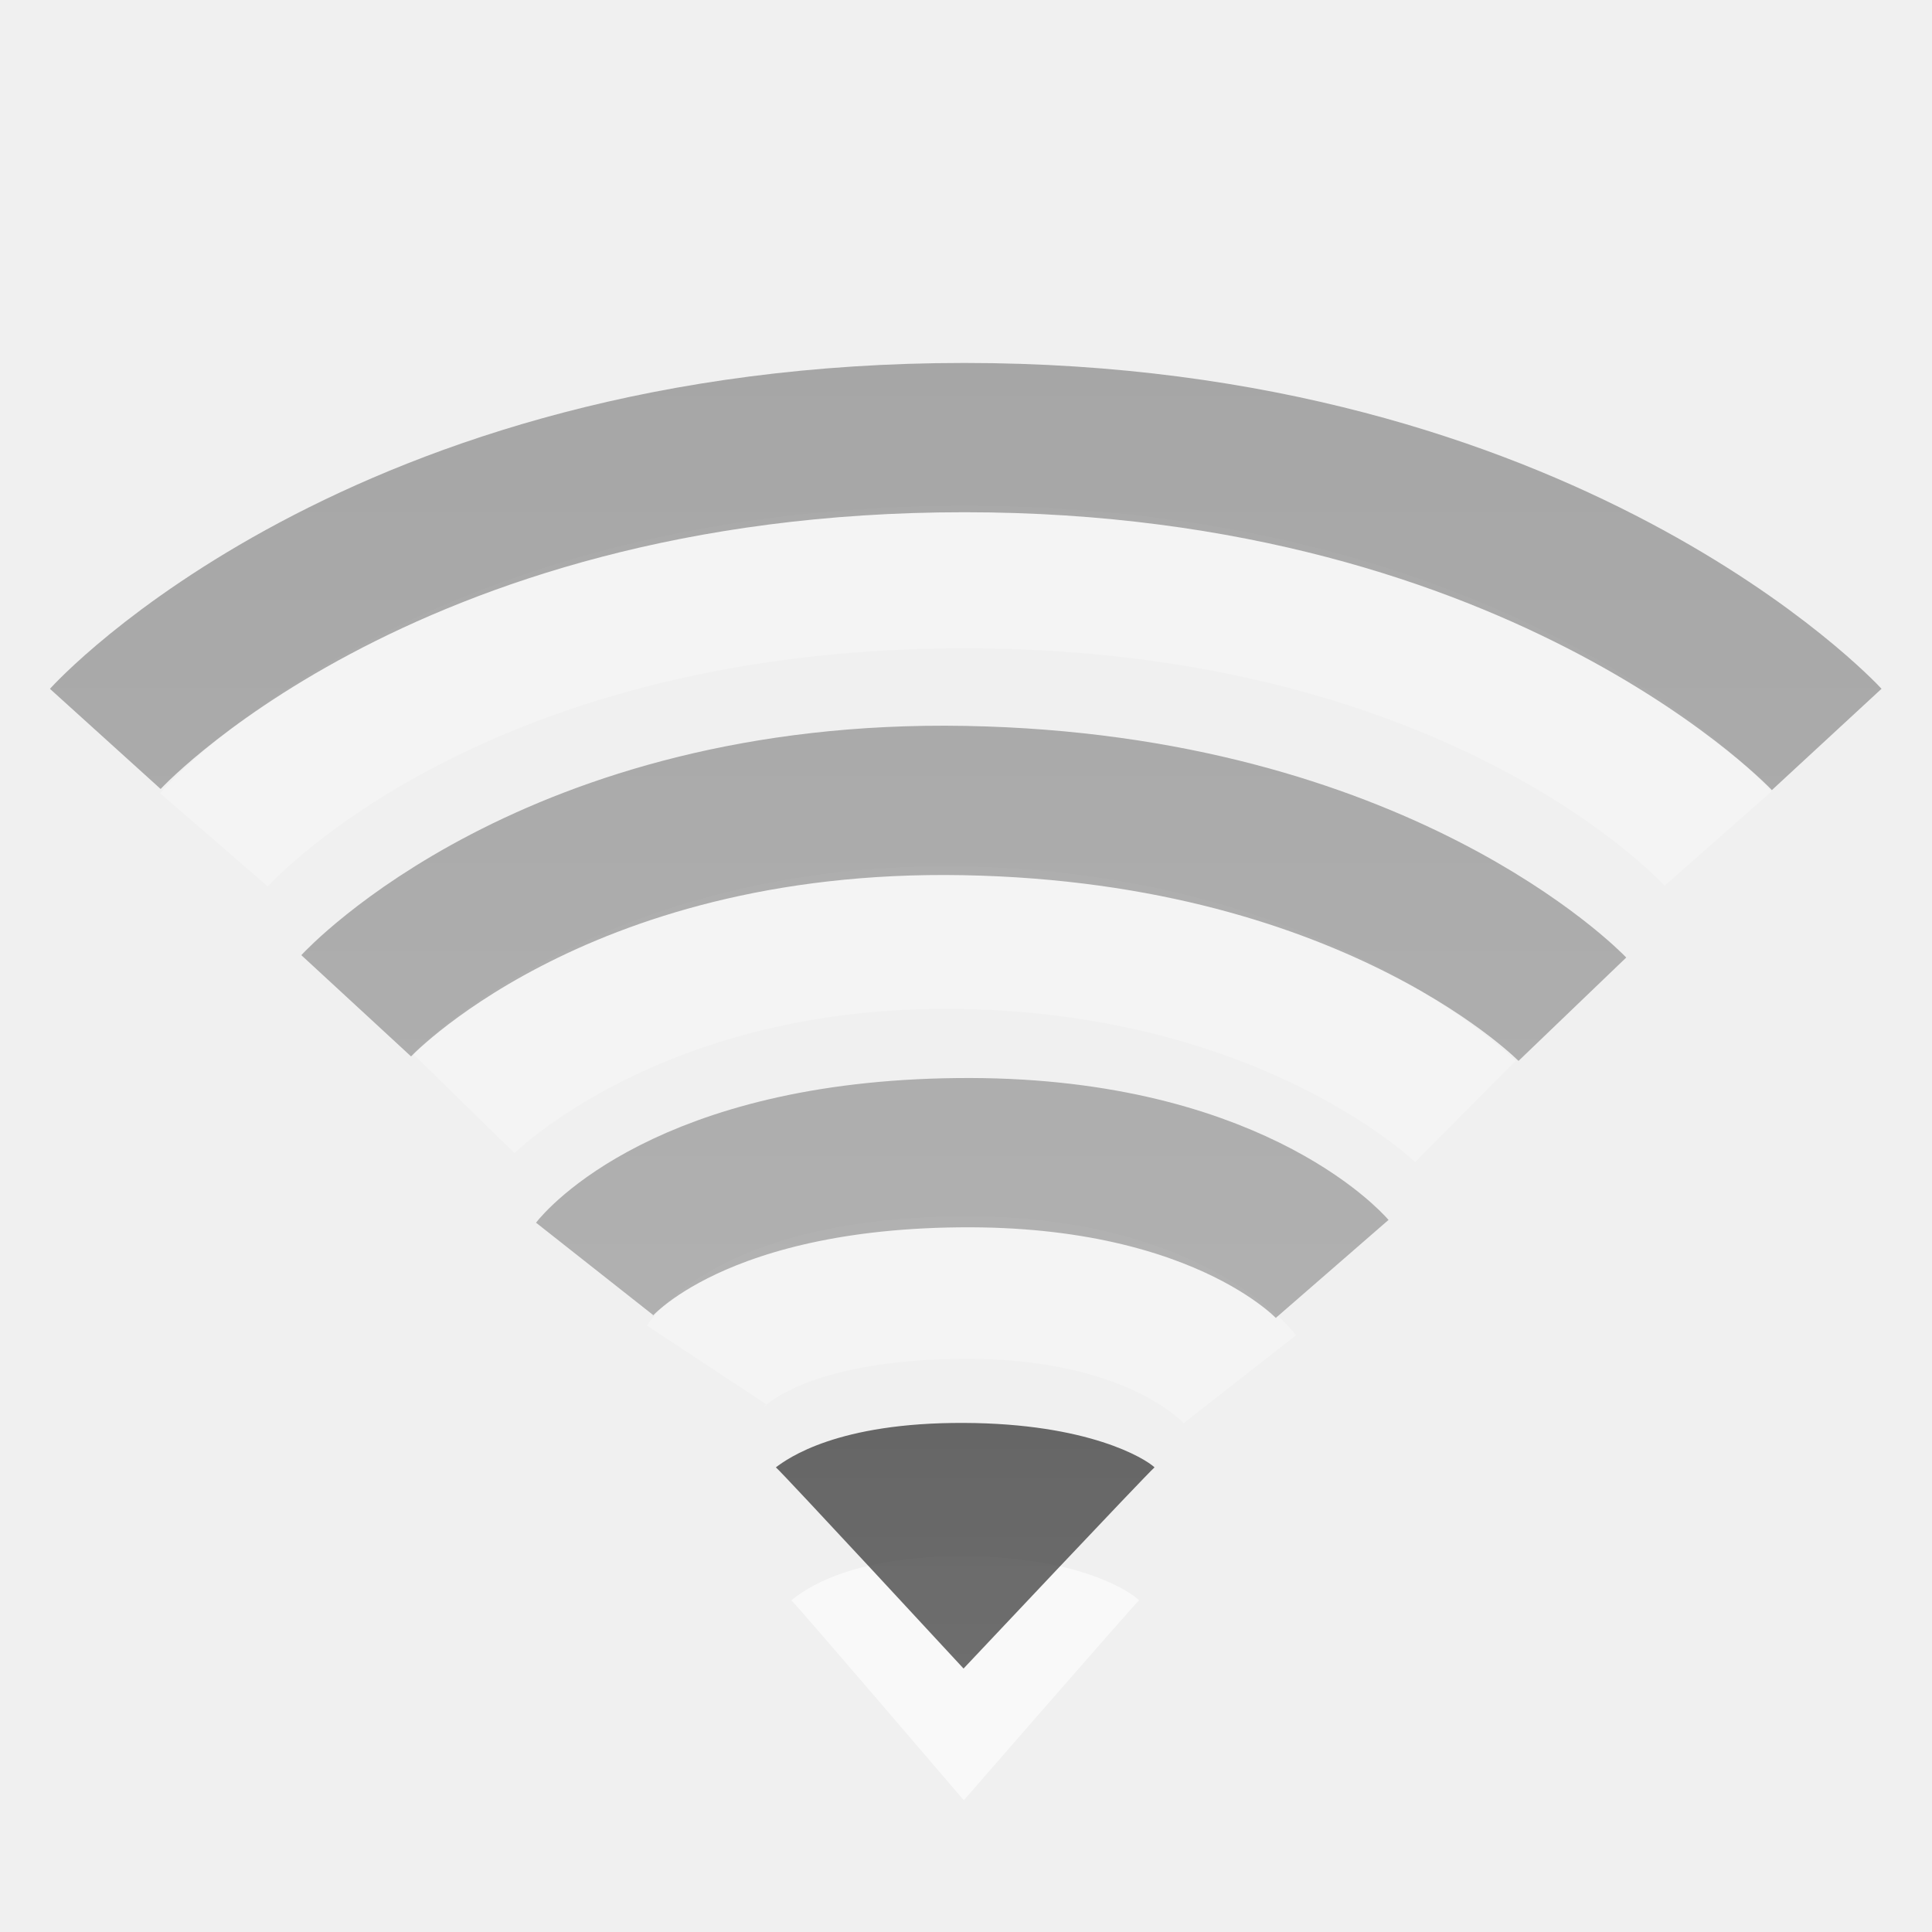
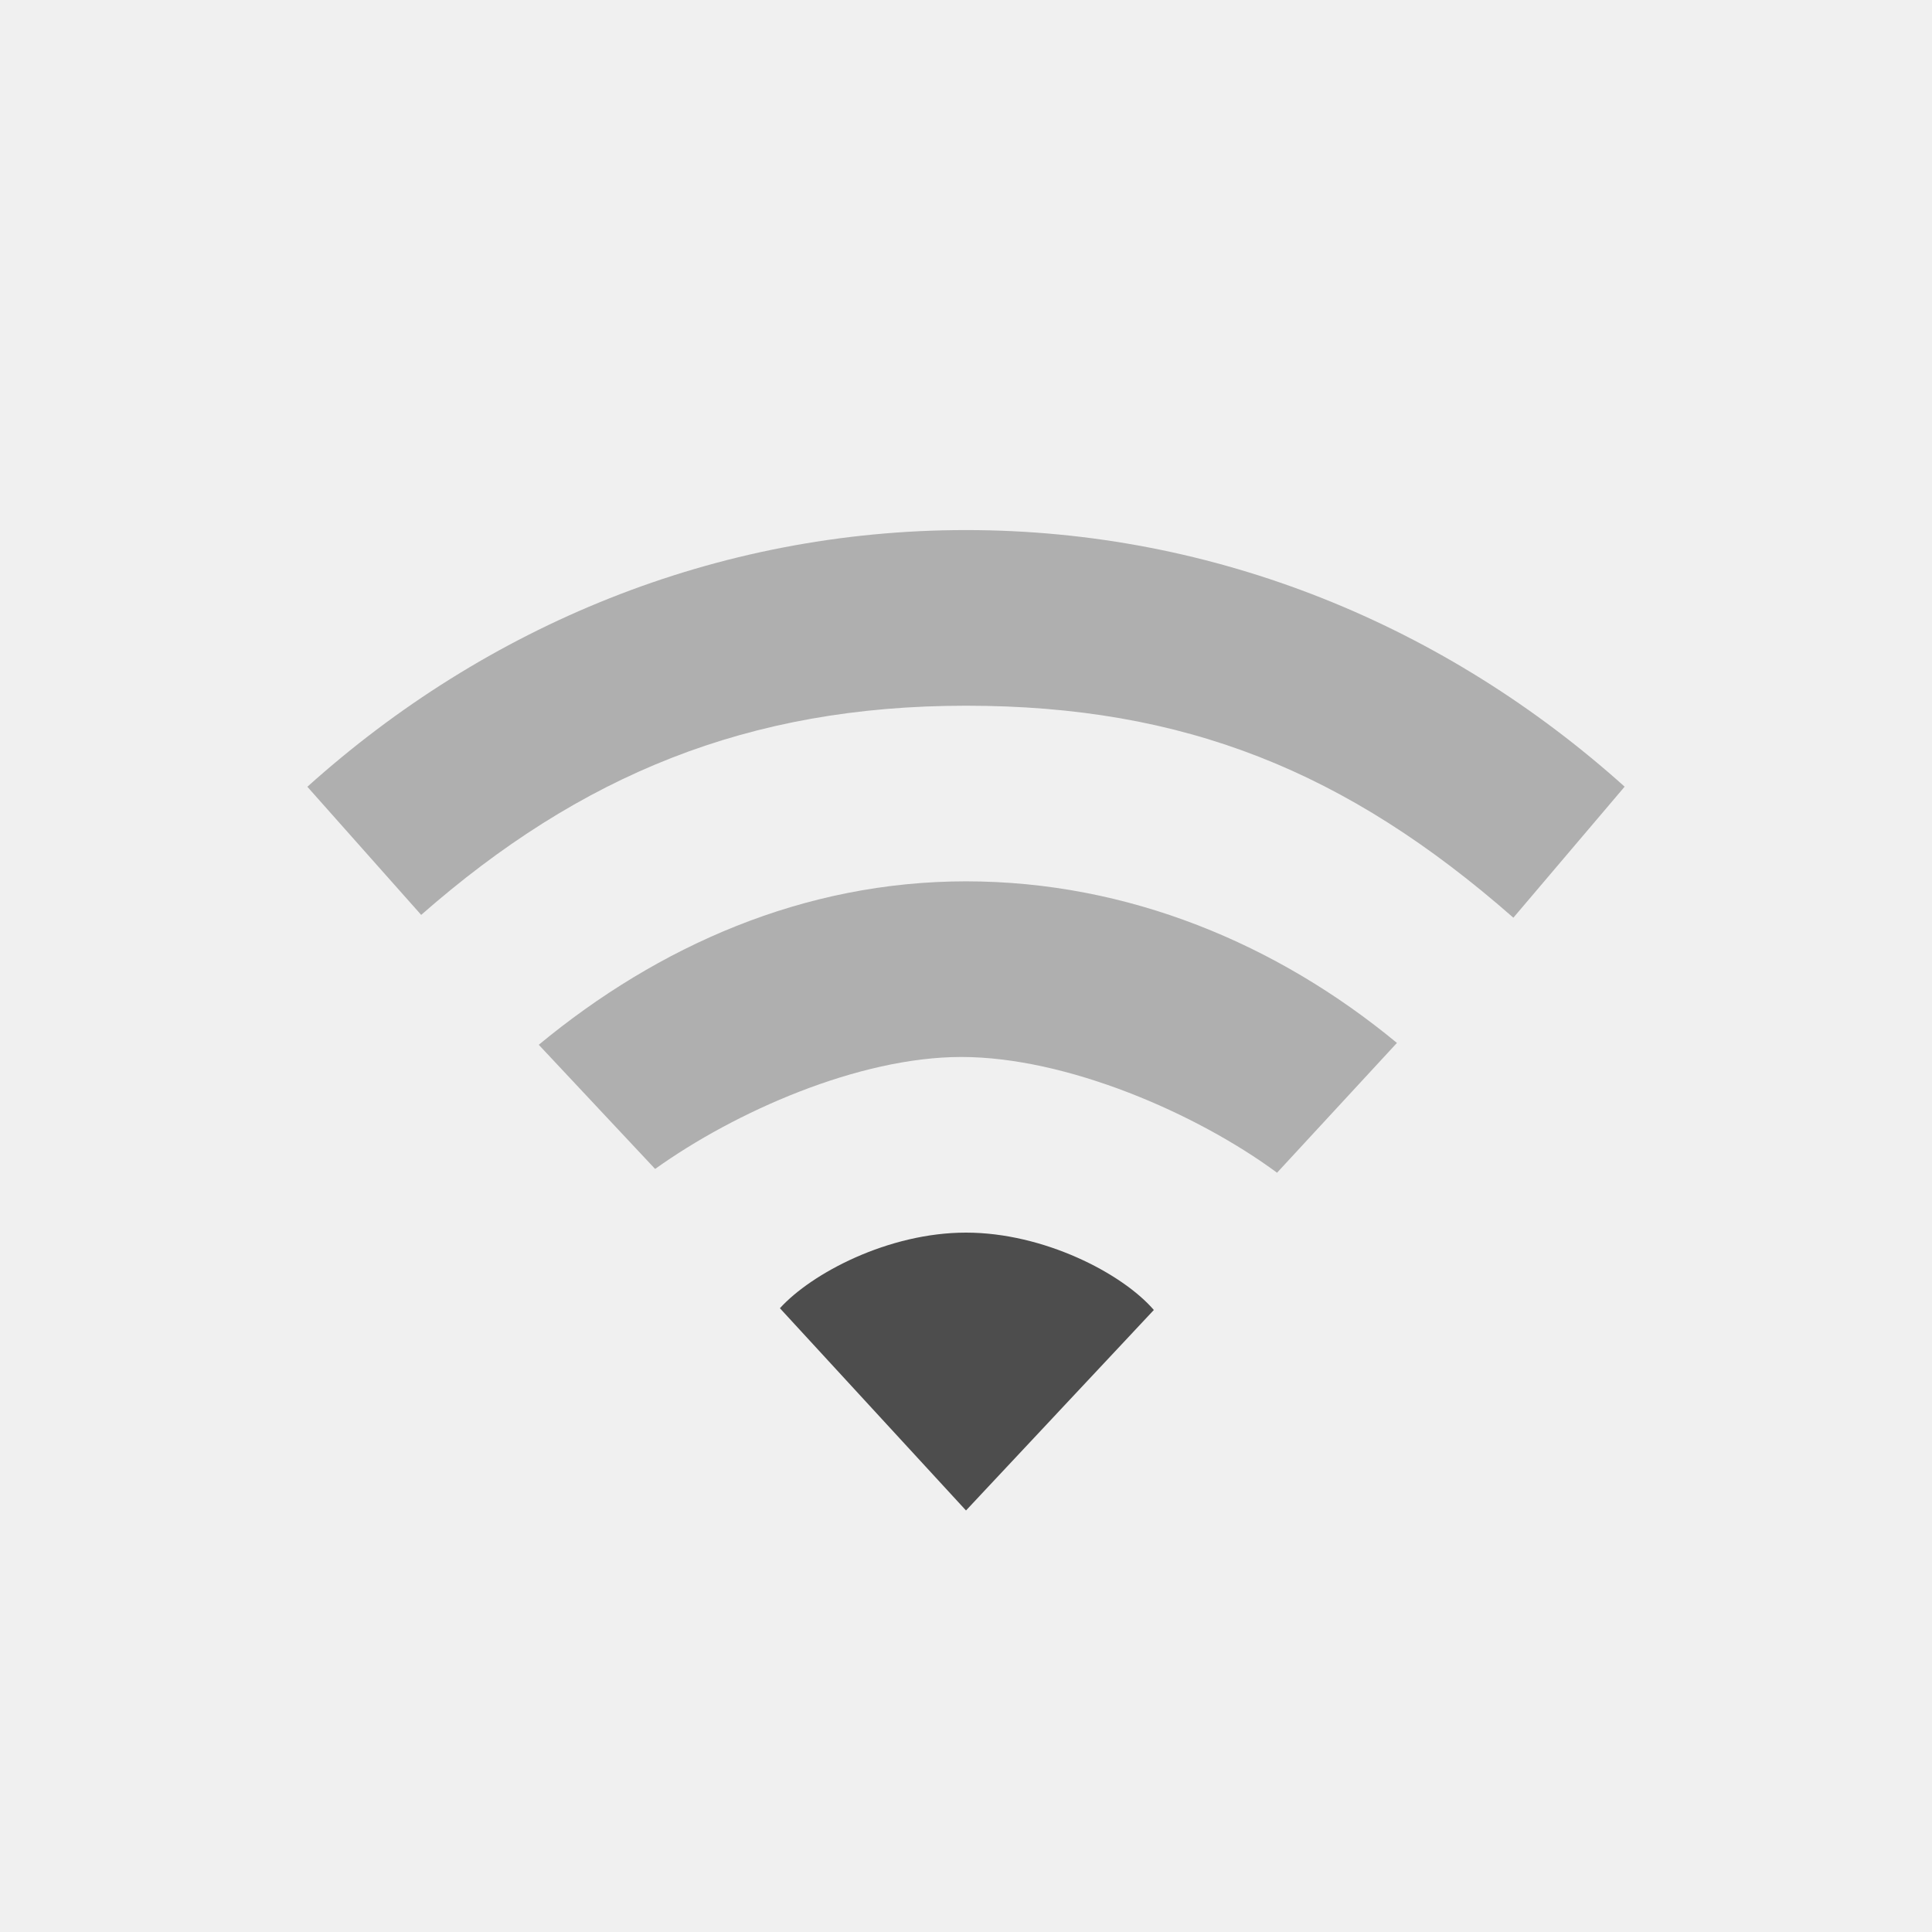
- <svg xmlns="http://www.w3.org/2000/svg" xmlns:xlink="http://www.w3.org/1999/xlink" version="1.0" width="22" height="22" id="svg3167">
-   <defs id="defs3169">
-     <linearGradient id="linearGradient3587-6-5-3">
-       <stop id="stop3589-9-2-0" style="stop-color:#000000;stop-opacity:1" offset="0" />
-       <stop id="stop3591-7-4-7" style="stop-color:#363636;stop-opacity:1" offset="1" />
-     </linearGradient>
-     <linearGradient id="linearGradient3587-8-5-3-2">
-       <stop id="stop3589-2-7-0-1" style="stop-color:#000000;stop-opacity:1" offset="0" />
-       <stop id="stop3591-3-5-2-8" style="stop-color:#363636;stop-opacity:1" offset="1" />
-     </linearGradient>
-     <linearGradient x1="66.097" y1="9.364" x2="66.097" y2="27.364" id="linearGradient2395" xlink:href="#linearGradient3587-8-5-3-2" gradientUnits="userSpaceOnUse" gradientTransform="translate(-52.0968,-7.363826)" />
-     <linearGradient x1="14" y1="3" x2="14" y2="21" id="linearGradient3177" xlink:href="#linearGradient3587-6-5-3" gradientUnits="userSpaceOnUse" gradientTransform="translate(-1.000123,-1)" />
-   </defs>
-   <path d="M 8.044,15.542 C 8.044,15.542 8.606,14.689 10.917,14.662 C 13.283,14.635 14.12,15.705 14.12,15.705 M 5.278,12.564 C 5.278,12.564 7.197,10.603 10.982,10.678 C 14.768,10.754 16.686,12.657 16.686,12.657 M 2.436,9.564 C 2.436,9.564 5.027,6.571 10.982,6.571 C 16.938,6.571 19.564,9.55 19.564,9.55" id="path3209-4" style="opacity:0.24;fill:none;stroke:#ffffff;stroke-width:1.624;stroke-linecap:butt;stroke-linejoin:miter;marker:none;stroke-miterlimit:4;stroke-dasharray:none;stroke-dashoffset:0;stroke-opacity:1;visibility:visible;display:inline;overflow:visible;enable-background:accumulate" />
-   <path d="M 12.971,18.223 C 12.885,18.304 10.975,20.5 10.975,20.5 C 10.975,20.5 9.082,18.286 9.011,18.223 C 9.138,18.12 9.656,17.715 10.979,17.72 C 12.28,17.726 12.872,18.123 12.971,18.223 L 12.971,18.223 z" id="path3375-2" style="opacity:0.6;fill:#ffffff;fill-opacity:1;fill-rule:evenodd;stroke:none;overflow:visible" />
-   <path d="M 13.147,16.709 C 13.053,16.79 10.972,19 10.972,19 C 10.972,19 8.912,16.772 8.835,16.709 C 8.973,16.605 9.537,16.197 10.977,16.203 C 12.394,16.209 13.039,16.608 13.147,16.709 L 13.147,16.709 z" id="path3375" style="opacity:0.7;fill:url(#linearGradient3177);fill-opacity:1;fill-rule:evenodd;stroke:none;overflow:visible" />
-   <path d="M 6.771,14.449 C 6.771,14.449 7.789,13.158 10.91,13.126 C 13.991,13.093 15.17,14.449 15.17,14.449 M 4.056,11.453 C 4.056,11.453 6.292,9.03 10.981,9.116 C 15.708,9.203 17.905,11.492 17.905,11.492 M 1.199,8.414 C 1.199,8.414 4.303,4.983 10.981,4.983 C 17.625,4.983 20.801,8.42 20.801,8.42" id="path3209" style="opacity:0.32;fill:none;stroke:url(#linearGradient2395);stroke-width:1.7;stroke-linecap:butt;stroke-linejoin:miter;marker:none;stroke-miterlimit:4;stroke-dasharray:none;stroke-dashoffset:0;stroke-opacity:1;visibility:visible;display:inline;overflow:visible;enable-background:accumulate" />
+ <svg xmlns="http://www.w3.org/2000/svg" id="svg3167" height="22" width="22" version="1.0">
+   <defs id="defs3169" />
+   <path style="color:#000000;display:inline;overflow:visible;visibility:visible;fill:#4d4d4d;fill-opacity:1;fill-rule:nonzero;stroke:none;stroke-width:1;marker:none;enable-background:accumulate" id="path3102" d="m 11,14.036 c -0.884,0 -1.758,0.463 -2.119,0.861 L 11,17.2 13.139,14.917 C 12.779,14.499 11.884,14.036 11,14.036 Z" />
+   <path style="color:#000000;display:inline;overflow:visible;visibility:visible;opacity:0.4;fill:#4d4d4d;fill-opacity:1;fill-rule:nonzero;stroke:none;stroke-width:1;marker:none;enable-background:accumulate" id="path3100" d="m 11,10.036 c -1.848,0 -3.504,0.736 -4.865,1.861 l 1.325,1.414 c 0.906,-0.649 2.317,-1.275 3.487,-1.275 1.198,0 2.676,0.64 3.595,1.318 l 1.365,-1.478 C 14.546,10.751 12.848,10.036 11,10.036 Z" />
+   <path style="color:#000000;display:inline;overflow:visible;visibility:visible;opacity:0.4;fill:#4d4d4d;fill-opacity:1;fill-rule:nonzero;stroke:none;stroke-width:1;marker:none;enable-background:accumulate" id="path4112-19-69-3-0-8-8" d="m 11,6.036 c -2.853,0 -5.468,1.096 -7.5,2.923 L 4.796,10.418 C 6.608,8.829 8.514,8.036 11,8.036 c 2.486,0 4.334,0.747 6.233,2.414 L 18.5,8.958 C 16.468,7.132 13.853,6.036 11,6.036 Z" />
</svg>
